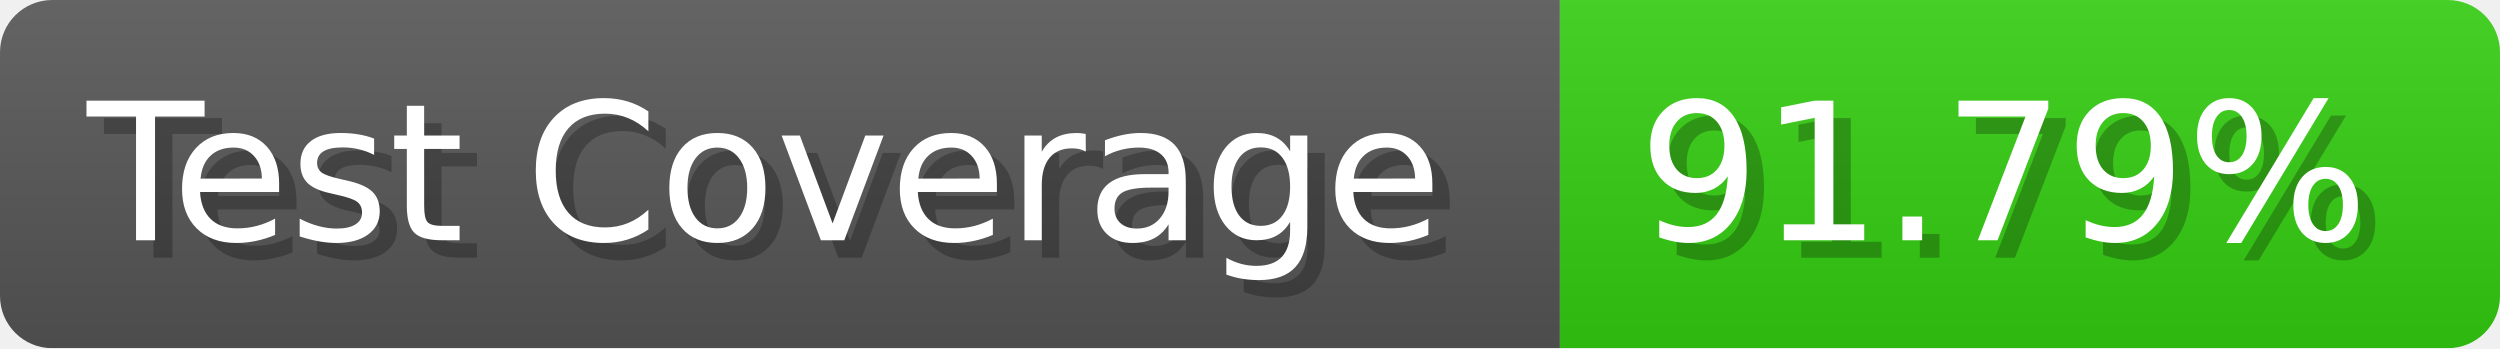
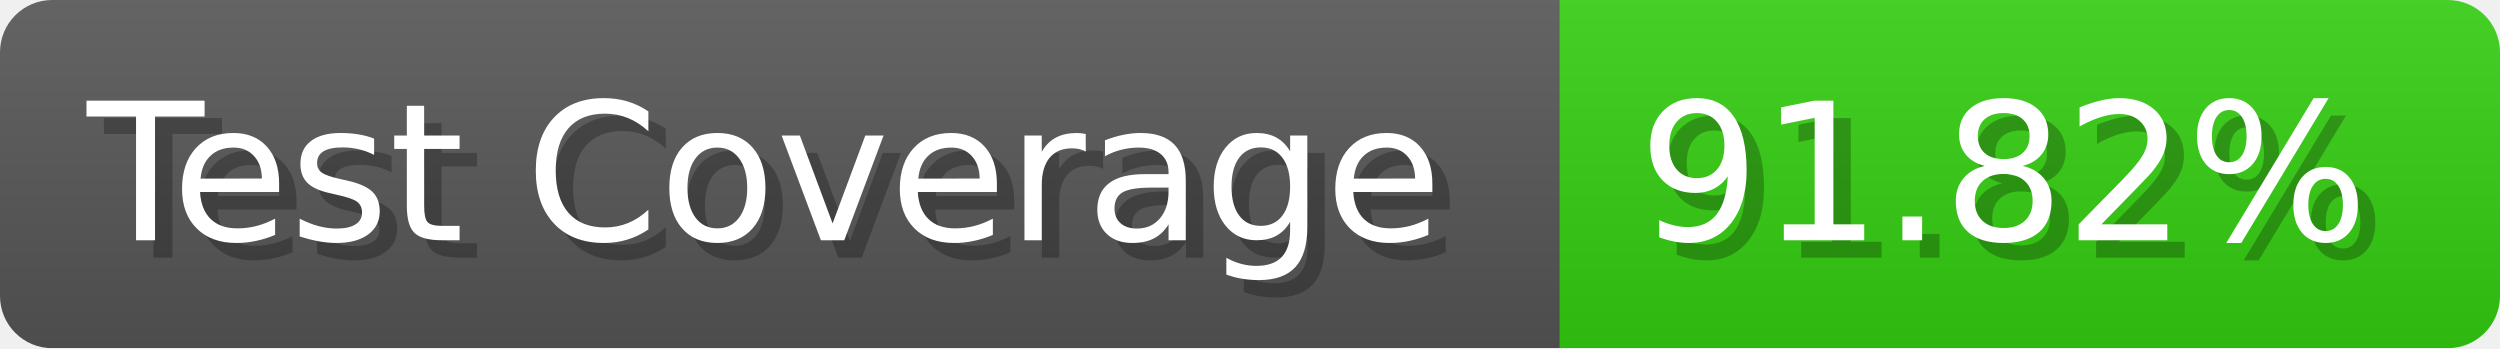
- <svg xmlns="http://www.w3.org/2000/svg" width="143.6" height="20" viewBox="0 0 1436 200" role="img" aria-label="Test Coverage: 91.79%">
+ <svg xmlns="http://www.w3.org/2000/svg" width="143.6" height="20" viewBox="0 0 1436 200" role="img" aria-label="Test Coverage: 91.82%">
  <linearGradient id="a" x2="0" y2="100%">
    <stop offset="0" stop-opacity=".1" stop-color="#EEE" />
    <stop offset="1" stop-opacity=".1" />
  </linearGradient>
  <mask id="m">
    <rect width="1436" height="200" rx="30" fill="#FFF" />
  </mask>
  <g mask="url(#m)">
    <rect width="896" height="200" fill="#555" />
    <rect width="540" height="200" fill="#3C1" x="896" />
    <rect width="1436" height="200" fill="url(#a)" />
  </g>
  <g aria-hidden="true" fill="#fff" text-anchor="start" font-family="Verdana,DejaVu Sans,sans-serif" font-size="110">
    <text x="60" y="148" textLength="796" fill="#000" opacity="0.25">Test Coverage</text>
    <text x="50" y="138" textLength="796">Test Coverage</text>
-     <text x="951" y="148" textLength="440" fill="#000" opacity="0.25">91.79%</text>
-     <text x="941" y="138" textLength="440">91.79%</text>
+     <text x="951" y="148" textLength="440" fill="#000" opacity="0.25">91.82%</text>
+     <text x="941" y="138" textLength="440">91.82%</text>
  </g>
</svg>
